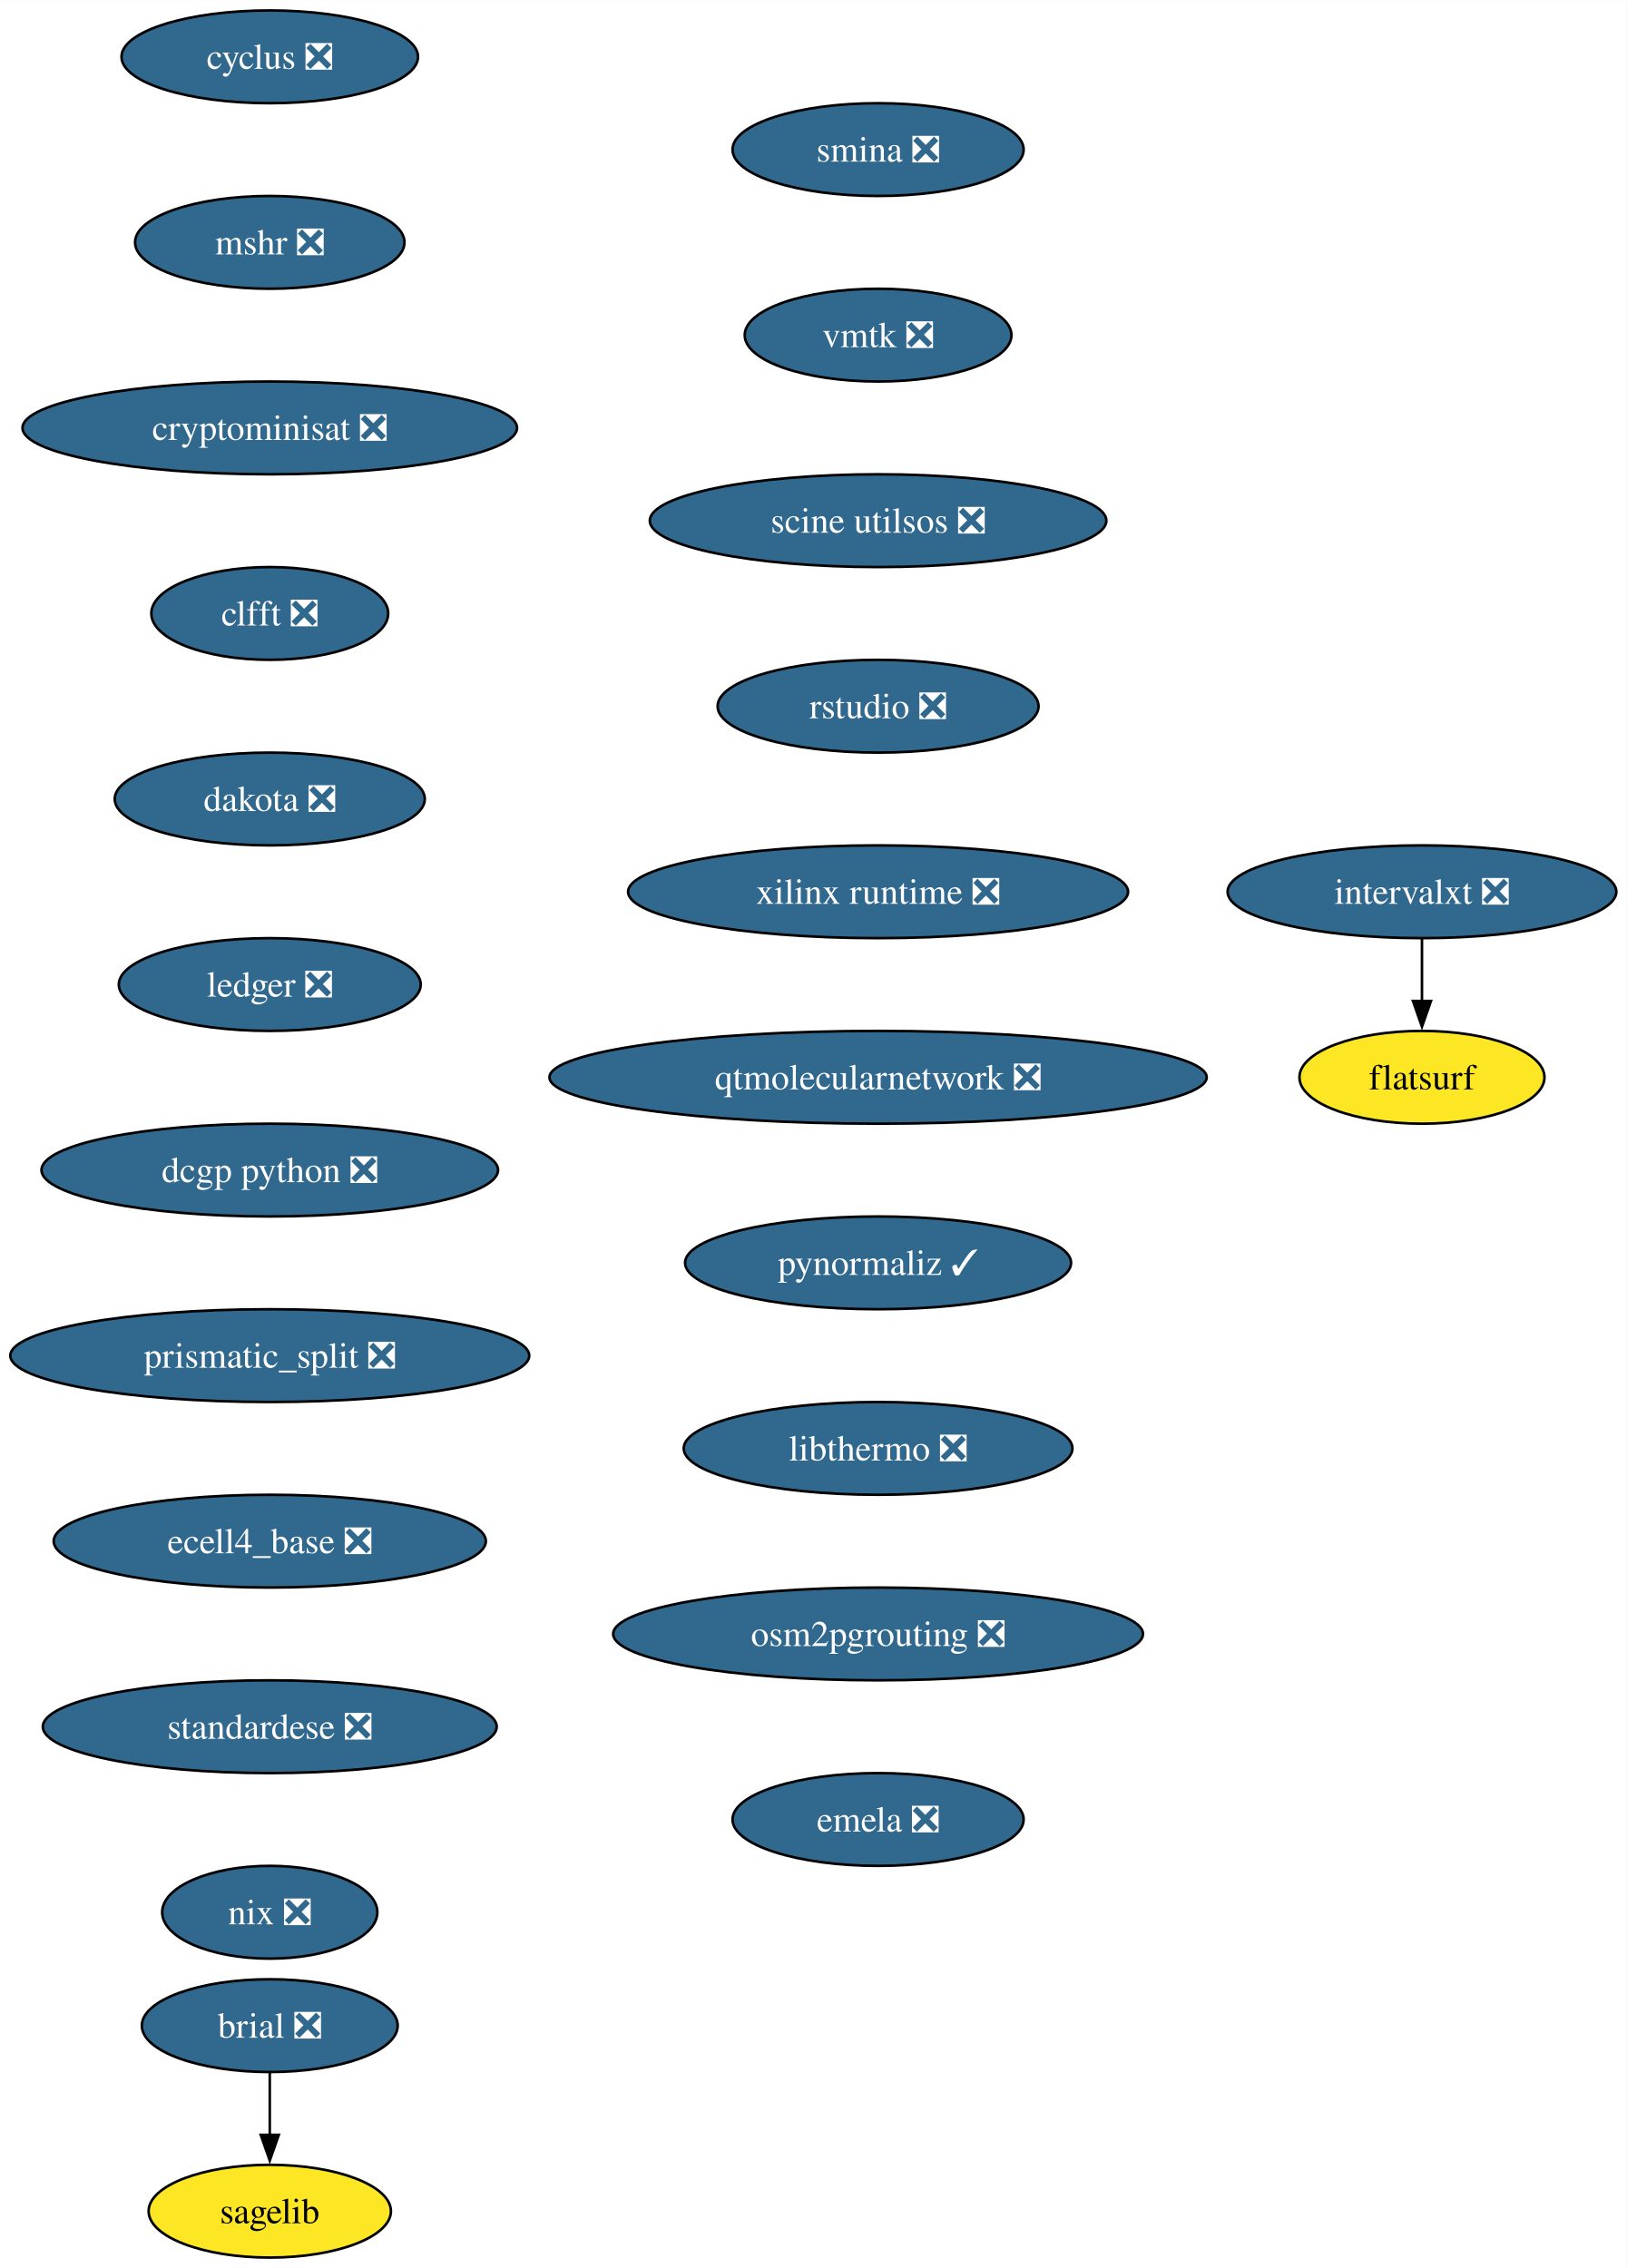
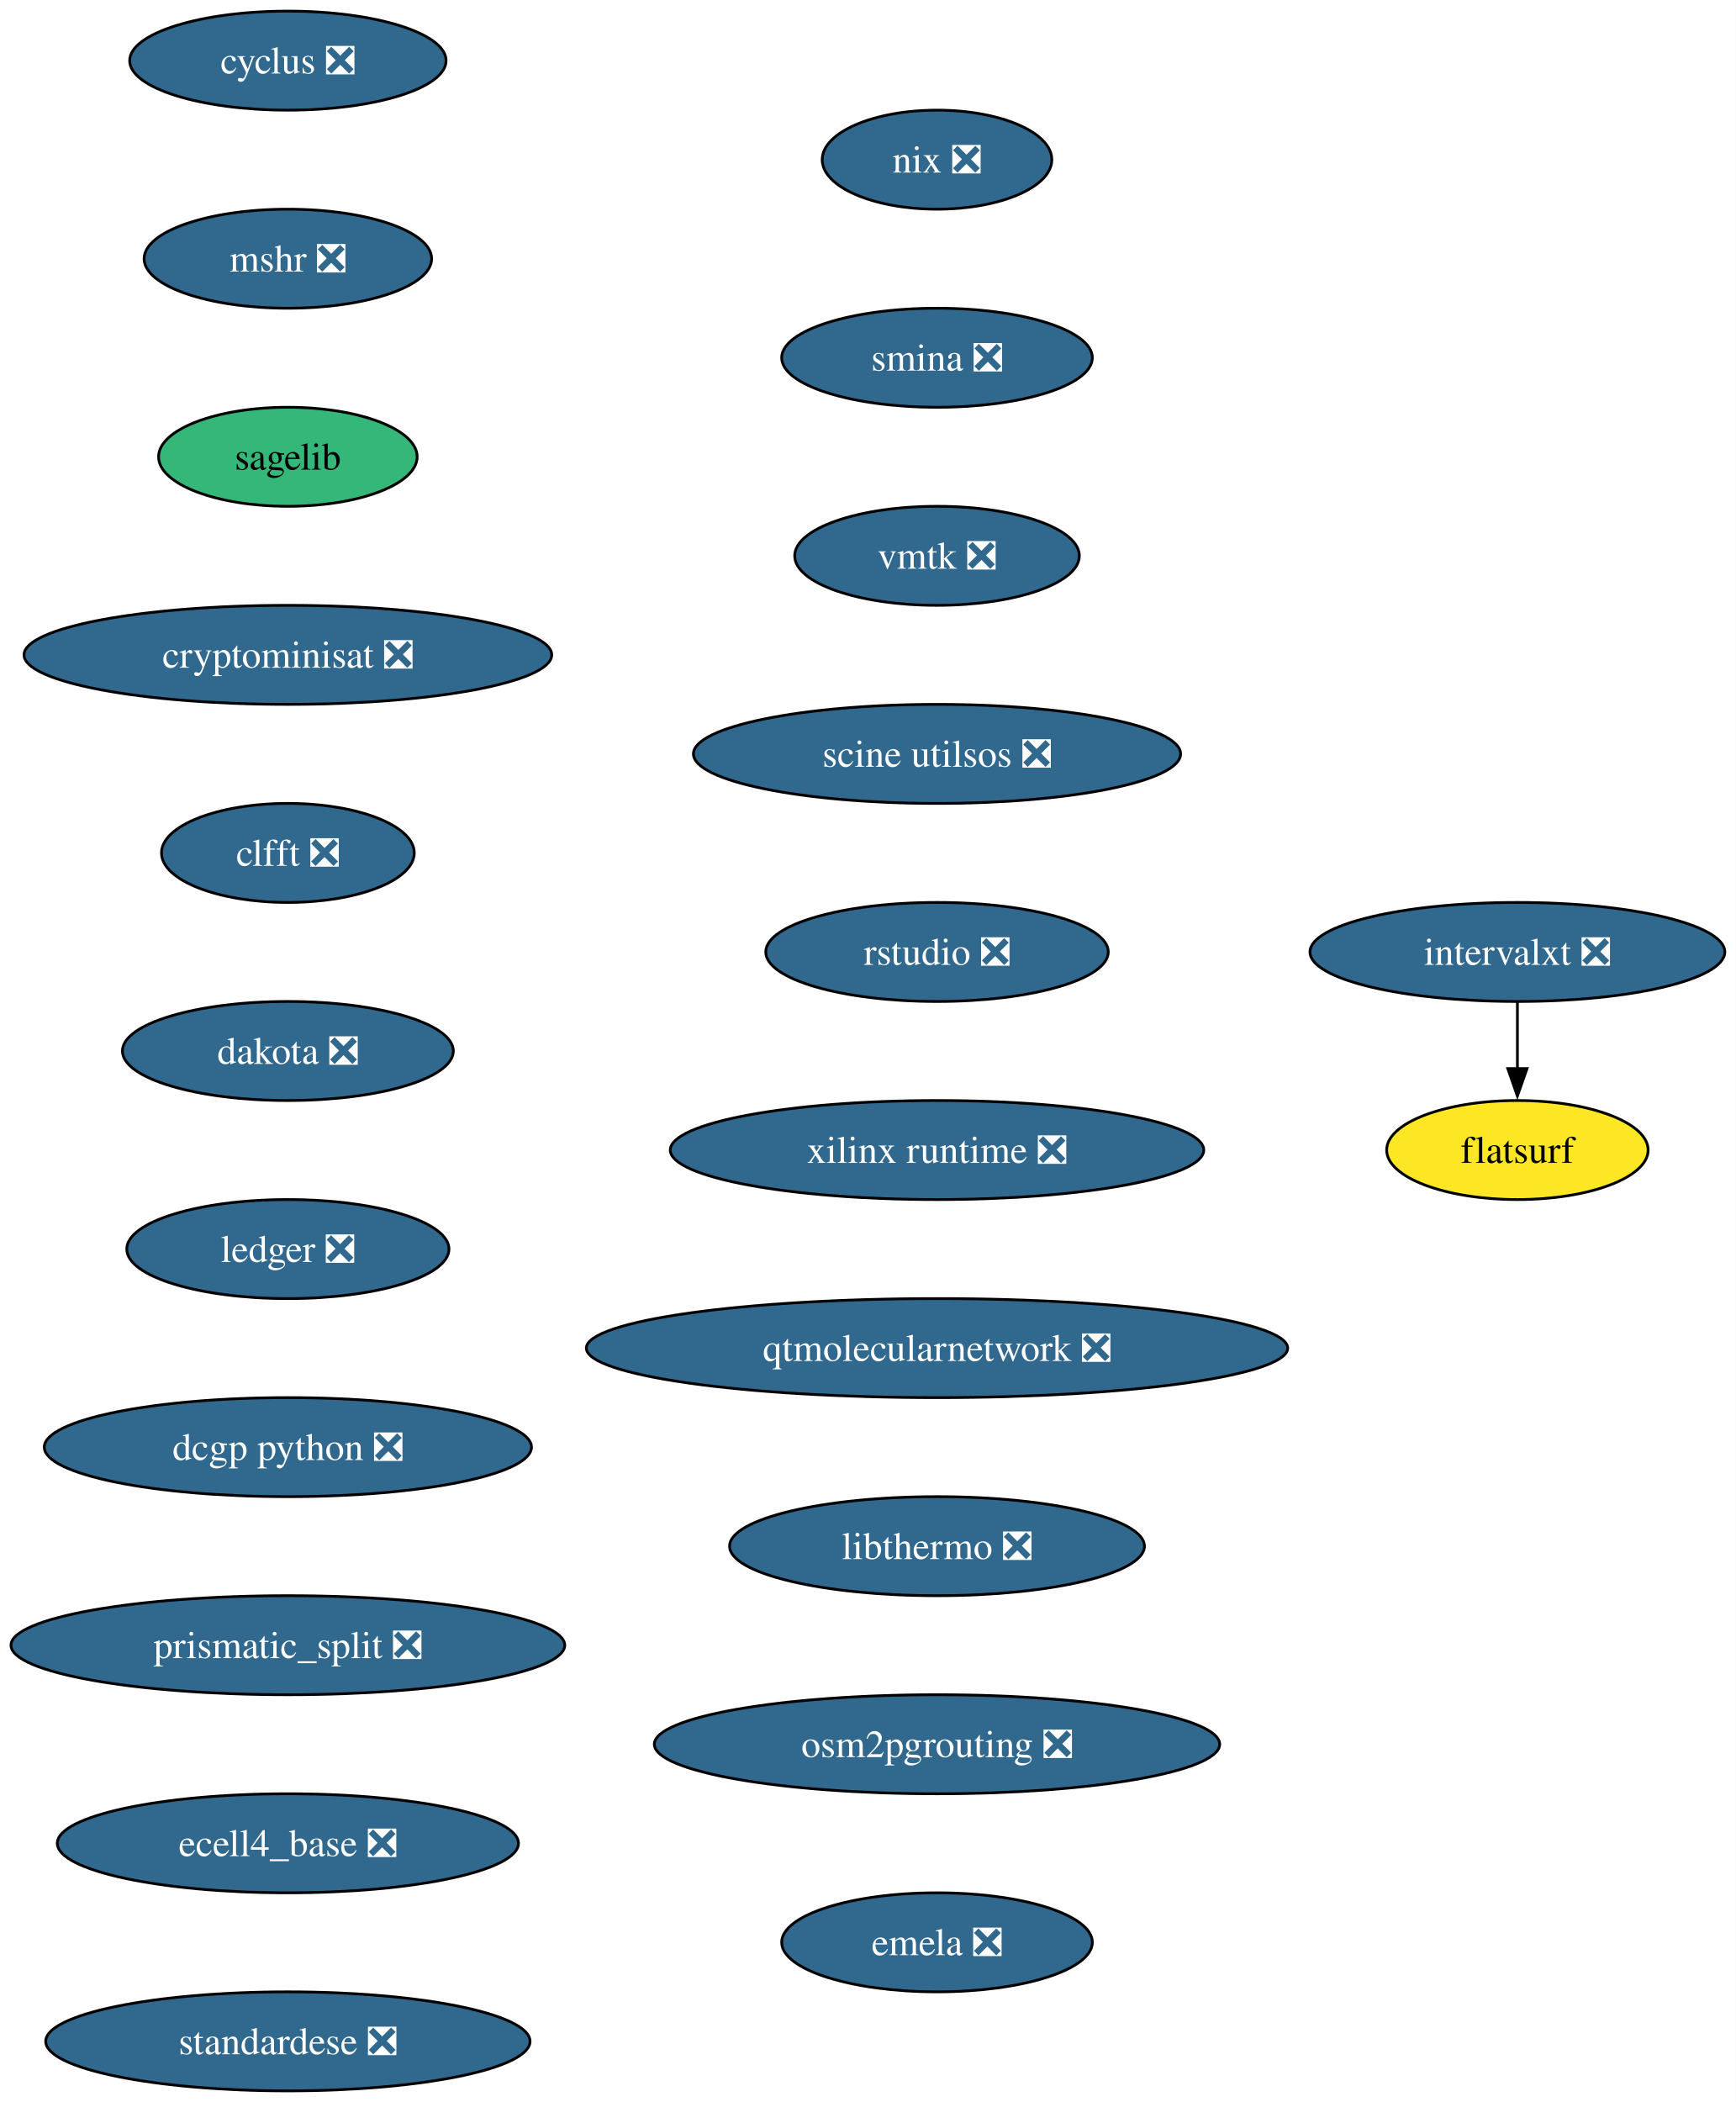
- <svg xmlns="http://www.w3.org/2000/svg" xmlns:xlink="http://www.w3.org/1999/xlink" width="631pt" height="880pt" viewBox="0.00 0.00 631.07 880.00">
-   <g id="graph0" class="graph" transform="scale(1 1) rotate(0) translate(4 876)">
-     <polygon fill="white" stroke="none" points="-4,4 -4,-876 627.07,-876 627.07,4 -4,4" />
+ <svg xmlns="http://www.w3.org/2000/svg" xmlns:xlink="http://www.w3.org/1999/xlink" width="631pt" height="764pt" viewBox="0.00 0.00 631.07 764.00">
+   <g id="graph0" class="graph" transform="scale(1 1) rotate(0) translate(4 760)">
+     <polygon fill="white" stroke="none" points="-4,4 -4,-760 627.07,-760 627.07,4 -4,4" />
    <g id="node1" class="node">
      <g id="a_node1">
-         <a xlink:href="https://github.com/conda-forge/brial-feedstock/pull/37" xlink:title="brial ❎">
-           <ellipse fill="#31688e" stroke="black" cx="100.66" cy="-90" rx="49.63" ry="18" />
-           <text text-anchor="middle" x="100.66" y="-85.33" font-family="Times,serif" font-size="14.00" fill="white">brial ❎</text>
+         <a xlink:href="https://github.com/conda-forge/cyclus-feedstock/pull/94" xlink:title="cyclus ❎">
+           <ellipse fill="#31688e" stroke="black" cx="100.66" cy="-738" rx="57.52" ry="18" />
+           <text text-anchor="middle" x="100.66" y="-733.33" font-family="Times,serif" font-size="14.00" fill="white">cyclus ❎</text>
        </a>
      </g>
    </g>
    <g id="node2" class="node">
      <g id="a_node2">
-         <a xlink:href="https://github.com/conda-forge/sagelib-feedstock" xlink:title="sagelib">
-           <ellipse fill="#fde725" stroke="black" cx="100.66" cy="-18" rx="47" ry="18" />
-           <text text-anchor="middle" x="100.66" y="-13.32" font-family="Times,serif" font-size="14.00">sagelib</text>
+         <a xlink:href="https://github.com/conda-forge/mshr-feedstock/pull/38" xlink:title="mshr ❎">
+           <ellipse fill="#31688e" stroke="black" cx="100.66" cy="-666" rx="52.26" ry="18" />
+           <text text-anchor="middle" x="100.66" y="-661.33" font-family="Times,serif" font-size="14.00" fill="white">mshr ❎</text>
        </a>
      </g>
    </g>
-     <g id="edge1" class="edge">
-       <path fill="none" stroke="black" d="M100.66,-71.7C100.66,-64.41 100.66,-55.73 100.66,-47.54" />
-       <polygon fill="black" stroke="black" points="104.16,-47.62 100.66,-37.62 97.16,-47.62 104.16,-47.62" />
-     </g>
    <g id="node3" class="node">
      <g id="a_node3">
-         <a xlink:href="https://github.com/conda-forge/cyclus-feedstock/pull/94" xlink:title="cyclus ❎">
-           <ellipse fill="#31688e" stroke="black" cx="100.66" cy="-854" rx="57.52" ry="18" />
-           <text text-anchor="middle" x="100.66" y="-849.33" font-family="Times,serif" font-size="14.00" fill="white">cyclus ❎</text>
+         <a xlink:href="https://github.com/conda-forge/sagelib-feedstock" xlink:title="sagelib">
+           <ellipse fill="#35b779" stroke="black" cx="100.66" cy="-594" rx="47" ry="18" />
+           <text text-anchor="middle" x="100.66" y="-589.33" font-family="Times,serif" font-size="14.00">sagelib</text>
        </a>
      </g>
    </g>
    <g id="node4" class="node">
      <g id="a_node4">
-         <a xlink:href="https://github.com/conda-forge/mshr-feedstock/pull/38" xlink:title="mshr ❎">
-           <ellipse fill="#31688e" stroke="black" cx="100.66" cy="-782" rx="52.26" ry="18" />
-           <text text-anchor="middle" x="100.66" y="-777.33" font-family="Times,serif" font-size="14.00" fill="white">mshr ❎</text>
+         <a xlink:href="https://github.com/conda-forge/cryptominisat-feedstock/pull/59" xlink:title="cryptominisat ❎">
+           <ellipse fill="#31688e" stroke="black" cx="100.66" cy="-522" rx="95.93" ry="18" />
+           <text text-anchor="middle" x="100.66" y="-517.33" font-family="Times,serif" font-size="14.00" fill="white">cryptominisat ❎</text>
        </a>
      </g>
    </g>
    <g id="node5" class="node">
      <g id="a_node5">
-         <a xlink:href="https://github.com/conda-forge/cryptominisat-feedstock/pull/59" xlink:title="cryptominisat ❎">
-           <ellipse fill="#31688e" stroke="black" cx="100.66" cy="-710" rx="95.93" ry="18" />
-           <text text-anchor="middle" x="100.66" y="-705.33" font-family="Times,serif" font-size="14.00" fill="white">cryptominisat ❎</text>
+         <a xlink:href="https://github.com/conda-forge/clfft-feedstock/pull/19" xlink:title="clfft ❎">
+           <ellipse fill="#31688e" stroke="black" cx="100.66" cy="-450" rx="45.95" ry="18" />
+           <text text-anchor="middle" x="100.66" y="-445.32" font-family="Times,serif" font-size="14.00" fill="white">clfft ❎</text>
        </a>
      </g>
    </g>
    <g id="node6" class="node">
      <g id="a_node6">
-         <a xlink:href="https://github.com/conda-forge/clfft-feedstock/pull/19" xlink:title="clfft ❎">
-           <ellipse fill="#31688e" stroke="black" cx="100.66" cy="-638" rx="45.95" ry="18" />
-           <text text-anchor="middle" x="100.66" y="-633.33" font-family="Times,serif" font-size="14.00" fill="white">clfft ❎</text>
+         <a xlink:href="https://github.com/conda-forge/dakota-feedstock/pull/50" xlink:title="dakota ❎">
+           <ellipse fill="#31688e" stroke="black" cx="100.66" cy="-378" rx="60.15" ry="18" />
+           <text text-anchor="middle" x="100.66" y="-373.32" font-family="Times,serif" font-size="14.00" fill="white">dakota ❎</text>
        </a>
      </g>
    </g>
    <g id="node7" class="node">
      <g id="a_node7">
-         <a xlink:href="https://github.com/conda-forge/dakota-feedstock/pull/50" xlink:title="dakota ❎">
-           <ellipse fill="#31688e" stroke="black" cx="100.66" cy="-566" rx="60.15" ry="18" />
-           <text text-anchor="middle" x="100.66" y="-561.33" font-family="Times,serif" font-size="14.00" fill="white">dakota ❎</text>
+         <a xlink:href="https://github.com/conda-forge/ledger-feedstock/pull/39" xlink:title="ledger ❎">
+           <ellipse fill="#31688e" stroke="black" cx="100.66" cy="-306" rx="58.57" ry="18" />
+           <text text-anchor="middle" x="100.66" y="-301.32" font-family="Times,serif" font-size="14.00" fill="white">ledger ❎</text>
        </a>
      </g>
    </g>
    <g id="node8" class="node">
      <g id="a_node8">
-         <a xlink:href="https://github.com/conda-forge/ledger-feedstock/pull/39" xlink:title="ledger ❎">
-           <ellipse fill="#31688e" stroke="black" cx="100.66" cy="-494" rx="58.57" ry="18" />
-           <text text-anchor="middle" x="100.66" y="-489.32" font-family="Times,serif" font-size="14.00" fill="white">ledger ❎</text>
+         <a xlink:href="https://github.com/conda-forge/dcgp-python-feedstock/pull/27" xlink:title="dcgp python ❎">
+           <ellipse fill="#31688e" stroke="black" cx="100.66" cy="-234" rx="88.56" ry="18" />
+           <text text-anchor="middle" x="100.66" y="-229.32" font-family="Times,serif" font-size="14.00" fill="white">dcgp python ❎</text>
        </a>
      </g>
    </g>
    <g id="node9" class="node">
      <g id="a_node9">
-         <a xlink:href="https://github.com/conda-forge/dcgp-python-feedstock/pull/27" xlink:title="dcgp python ❎">
-           <ellipse fill="#31688e" stroke="black" cx="100.66" cy="-422" rx="88.56" ry="18" />
-           <text text-anchor="middle" x="100.66" y="-417.32" font-family="Times,serif" font-size="14.00" fill="white">dcgp python ❎</text>
+         <a xlink:href="https://github.com/conda-forge/prismatic_split-feedstock/pull/55" xlink:title="prismatic_split ❎">
+           <ellipse fill="#31688e" stroke="black" cx="100.66" cy="-162" rx="100.66" ry="18" />
+           <text text-anchor="middle" x="100.66" y="-157.32" font-family="Times,serif" font-size="14.00" fill="white">prismatic_split ❎</text>
        </a>
      </g>
    </g>
    <g id="node10" class="node">
      <g id="a_node10">
-         <a xlink:href="https://github.com/conda-forge/prismatic_split-feedstock/pull/55" xlink:title="prismatic_split ❎">
-           <ellipse fill="#31688e" stroke="black" cx="100.66" cy="-350" rx="100.66" ry="18" />
-           <text text-anchor="middle" x="100.66" y="-345.32" font-family="Times,serif" font-size="14.00" fill="white">prismatic_split ❎</text>
+         <a xlink:href="https://github.com/conda-forge/ecell4_base-feedstock/pull/30" xlink:title="ecell4_base ❎">
+           <ellipse fill="#31688e" stroke="black" cx="100.66" cy="-90" rx="83.83" ry="18" />
+           <text text-anchor="middle" x="100.66" y="-85.33" font-family="Times,serif" font-size="14.00" fill="white">ecell4_base ❎</text>
        </a>
      </g>
    </g>
    <g id="node11" class="node">
      <g id="a_node11">
-         <a xlink:href="https://github.com/conda-forge/ecell4_base-feedstock/pull/30" xlink:title="ecell4_base ❎">
-           <ellipse fill="#31688e" stroke="black" cx="100.66" cy="-278" rx="83.83" ry="18" />
-           <text text-anchor="middle" x="100.66" y="-273.32" font-family="Times,serif" font-size="14.00" fill="white">ecell4_base ❎</text>
+         <a xlink:href="https://github.com/conda-forge/standardese-feedstock/pull/12" xlink:title="standardese ❎">
+           <ellipse fill="#31688e" stroke="black" cx="100.66" cy="-18" rx="88.04" ry="18" />
+           <text text-anchor="middle" x="100.66" y="-13.32" font-family="Times,serif" font-size="14.00" fill="white">standardese ❎</text>
        </a>
      </g>
    </g>
    <g id="node12" class="node">
      <g id="a_node12">
-         <a xlink:href="https://github.com/conda-forge/standardese-feedstock/pull/12" xlink:title="standardese ❎">
-           <ellipse fill="#31688e" stroke="black" cx="100.66" cy="-206" rx="88.04" ry="18" />
-           <text text-anchor="middle" x="100.66" y="-201.33" font-family="Times,serif" font-size="14.00" fill="white">standardese ❎</text>
+         <a xlink:href="https://github.com/conda-forge/nix-feedstock/pull/26" xlink:title="nix ❎">
+           <ellipse fill="#31688e" stroke="black" cx="336.66" cy="-702" rx="41.74" ry="18" />
+           <text text-anchor="middle" x="336.66" y="-697.33" font-family="Times,serif" font-size="14.00" fill="white">nix ❎</text>
        </a>
      </g>
    </g>
    <g id="node13" class="node">
      <g id="a_node13">
-         <a xlink:href="https://github.com/conda-forge/nix-feedstock/pull/26" xlink:title="nix ❎">
-           <ellipse fill="#31688e" stroke="black" cx="100.66" cy="-134" rx="41.74" ry="18" />
-           <text text-anchor="middle" x="100.66" y="-129.32" font-family="Times,serif" font-size="14.00" fill="white">nix ❎</text>
+         <a xlink:href="https://github.com/conda-forge/smina-feedstock/pull/4" xlink:title="smina ❎">
+           <ellipse fill="#31688e" stroke="black" cx="336.66" cy="-630" rx="56.47" ry="18" />
+           <text text-anchor="middle" x="336.66" y="-625.33" font-family="Times,serif" font-size="14.00" fill="white">smina ❎</text>
        </a>
      </g>
    </g>
    <g id="node14" class="node">
      <g id="a_node14">
-         <a xlink:href="https://github.com/conda-forge/smina-feedstock/pull/4" xlink:title="smina ❎">
-           <ellipse fill="#31688e" stroke="black" cx="336.66" cy="-818" rx="56.47" ry="18" />
-           <text text-anchor="middle" x="336.66" y="-813.33" font-family="Times,serif" font-size="14.00" fill="white">smina ❎</text>
+         <a xlink:href="https://github.com/conda-forge/vmtk-feedstock/pull/27" xlink:title="vmtk ❎">
+           <ellipse fill="#31688e" stroke="black" cx="336.66" cy="-558" rx="51.74" ry="18" />
+           <text text-anchor="middle" x="336.66" y="-553.33" font-family="Times,serif" font-size="14.00" fill="white">vmtk ❎</text>
+         </a>
+       </g>
+     </g>
+     <g id="node17" class="node">
+       <g id="a_node17">
+         <a xlink:href="https://github.com/conda-forge/scine-utilsos-feedstock/pull/16" xlink:title="scine utilsos ❎">
+           <ellipse fill="#31688e" stroke="black" cx="336.66" cy="-486" rx="88.56" ry="18" />
+           <text text-anchor="middle" x="336.66" y="-481.32" font-family="Times,serif" font-size="14.00" fill="white">scine utilsos ❎</text>
        </a>
      </g>
    </g>
    <g id="node15" class="node">
      <g id="a_node15">
-         <a xlink:href="https://github.com/conda-forge/vmtk-feedstock/pull/27" xlink:title="vmtk ❎">
-           <ellipse fill="#31688e" stroke="black" cx="336.66" cy="-746" rx="51.74" ry="18" />
-           <text text-anchor="middle" x="336.66" y="-741.33" font-family="Times,serif" font-size="14.00" fill="white">vmtk ❎</text>
-         </a>
-       </g>
-     </g>
-     <g id="node18" class="node">
-       <g id="a_node18">
-         <a xlink:href="https://github.com/conda-forge/scine-utilsos-feedstock/pull/16" xlink:title="scine utilsos ❎">
-           <ellipse fill="#31688e" stroke="black" cx="336.66" cy="-674" rx="88.56" ry="18" />
-           <text text-anchor="middle" x="336.66" y="-669.33" font-family="Times,serif" font-size="14.00" fill="white">scine utilsos ❎</text>
+         <a xlink:href="https://github.com/conda-forge/intervalxt-feedstock/pull/23" xlink:title="intervalxt ❎">
+           <ellipse fill="#31688e" stroke="black" cx="547.66" cy="-414" rx="75.41" ry="18" />
+           <text text-anchor="middle" x="547.66" y="-409.32" font-family="Times,serif" font-size="14.00" fill="white">intervalxt ❎</text>
        </a>
      </g>
    </g>
    <g id="node16" class="node">
      <g id="a_node16">
-         <a xlink:href="https://github.com/conda-forge/intervalxt-feedstock/pull/23" xlink:title="intervalxt ❎">
-           <ellipse fill="#31688e" stroke="black" cx="547.66" cy="-530" rx="75.41" ry="18" />
-           <text text-anchor="middle" x="547.66" y="-525.33" font-family="Times,serif" font-size="14.00" fill="white">intervalxt ❎</text>
-         </a>
-       </g>
-     </g>
-     <g id="node17" class="node">
-       <g id="a_node17">
        <a xlink:href="https://github.com/conda-forge/flatsurf-feedstock" xlink:title="flatsurf">
-           <ellipse fill="#fde725" stroke="black" cx="547.66" cy="-458" rx="47.53" ry="18" />
-           <text text-anchor="middle" x="547.66" y="-453.32" font-family="Times,serif" font-size="14.00">flatsurf</text>
+           <ellipse fill="#fde725" stroke="black" cx="547.66" cy="-342" rx="47.53" ry="18" />
+           <text text-anchor="middle" x="547.66" y="-337.32" font-family="Times,serif" font-size="14.00">flatsurf</text>
        </a>
      </g>
    </g>
    <g id="edge13" class="edge">
-       <path fill="none" stroke="black" d="M547.66,-511.7C547.66,-504.41 547.66,-495.73 547.66,-487.54" />
-       <polygon fill="black" stroke="black" points="551.16,-487.62 547.66,-477.62 544.16,-487.62 551.16,-487.62" />
+       <path fill="none" stroke="black" d="M547.66,-395.7C547.66,-388.41 547.66,-379.73 547.66,-371.54" />
+       <polygon fill="black" stroke="black" points="551.16,-371.62 547.66,-361.62 544.16,-371.62 551.16,-371.62" />
+     </g>
+     <g id="node18" class="node">
+       <g id="a_node18">
+         <a xlink:href="https://github.com/conda-forge/rstudio-feedstock/pull/37" xlink:title="rstudio ❎">
+           <ellipse fill="#31688e" stroke="black" cx="336.66" cy="-414" rx="62.26" ry="18" />
+           <text text-anchor="middle" x="336.66" y="-409.32" font-family="Times,serif" font-size="14.00" fill="white">rstudio ❎</text>
+         </a>
+       </g>
    </g>
    <g id="node19" class="node">
      <g id="a_node19">
-         <a xlink:href="https://github.com/conda-forge/rstudio-feedstock/pull/37" xlink:title="rstudio ❎">
-           <ellipse fill="#31688e" stroke="black" cx="336.66" cy="-602" rx="62.26" ry="18" />
-           <text text-anchor="middle" x="336.66" y="-597.33" font-family="Times,serif" font-size="14.00" fill="white">rstudio ❎</text>
+         <a xlink:href="https://github.com/conda-forge/xilinx-runtime-feedstock/pull/35" xlink:title="xilinx runtime ❎">
+           <ellipse fill="#31688e" stroke="black" cx="336.66" cy="-342" rx="96.98" ry="18" />
+           <text text-anchor="middle" x="336.66" y="-337.32" font-family="Times,serif" font-size="14.00" fill="white">xilinx runtime ❎</text>
        </a>
      </g>
    </g>
    <g id="node20" class="node">
      <g id="a_node20">
-         <a xlink:href="https://github.com/conda-forge/xilinx-runtime-feedstock/pull/35" xlink:title="xilinx runtime ❎">
-           <ellipse fill="#31688e" stroke="black" cx="336.66" cy="-530" rx="96.98" ry="18" />
-           <text text-anchor="middle" x="336.66" y="-525.33" font-family="Times,serif" font-size="14.00" fill="white">xilinx runtime ❎</text>
+         <a xlink:href="https://github.com/conda-forge/qtmolecularnetwork-feedstock/pull/24" xlink:title="qtmolecularnetwork ❎">
+           <ellipse fill="#31688e" stroke="black" cx="336.66" cy="-270" rx="127.49" ry="18" />
+           <text text-anchor="middle" x="336.66" y="-265.32" font-family="Times,serif" font-size="14.00" fill="white">qtmolecularnetwork ❎</text>
        </a>
      </g>
    </g>
    <g id="node21" class="node">
      <g id="a_node21">
-         <a xlink:href="https://github.com/conda-forge/qtmolecularnetwork-feedstock/pull/24" xlink:title="qtmolecularnetwork ❎">
-           <ellipse fill="#31688e" stroke="black" cx="336.66" cy="-458" rx="127.49" ry="18" />
-           <text text-anchor="middle" x="336.66" y="-453.32" font-family="Times,serif" font-size="14.00" fill="white">qtmolecularnetwork ❎</text>
+         <a xlink:href="https://github.com/conda-forge/libthermo-feedstock/pull/17" xlink:title="libthermo ❎">
+           <ellipse fill="#31688e" stroke="black" cx="336.66" cy="-198" rx="75.41" ry="18" />
+           <text text-anchor="middle" x="336.66" y="-193.32" font-family="Times,serif" font-size="14.00" fill="white">libthermo ❎</text>
        </a>
      </g>
    </g>
    <g id="node22" class="node">
      <g id="a_node22">
-         <a xlink:href="https://github.com/conda-forge/pynormaliz-feedstock/pull/15" xlink:title="pynormaliz ✓">
-           <ellipse fill="#31688e" stroke="black" cx="336.66" cy="-386" rx="74.88" ry="18" />
-           <text text-anchor="middle" x="336.66" y="-381.32" font-family="Times,serif" font-size="14.00" fill="white">pynormaliz ✓</text>
+         <a xlink:href="https://github.com/conda-forge/osm2pgrouting-feedstock/pull/5" xlink:title="osm2pgrouting ❎">
+           <ellipse fill="#31688e" stroke="black" cx="336.66" cy="-126" rx="102.77" ry="18" />
+           <text text-anchor="middle" x="336.66" y="-121.33" font-family="Times,serif" font-size="14.00" fill="white">osm2pgrouting ❎</text>
        </a>
      </g>
    </g>
    <g id="node23" class="node">
      <g id="a_node23">
-         <a xlink:href="https://github.com/conda-forge/libthermo-feedstock/pull/17" xlink:title="libthermo ❎">
-           <ellipse fill="#31688e" stroke="black" cx="336.66" cy="-314" rx="75.41" ry="18" />
-           <text text-anchor="middle" x="336.66" y="-309.32" font-family="Times,serif" font-size="14.00" fill="white">libthermo ❎</text>
-         </a>
-       </g>
-     </g>
-     <g id="node24" class="node">
-       <g id="a_node24">
-         <a xlink:href="https://github.com/conda-forge/osm2pgrouting-feedstock/pull/5" xlink:title="osm2pgrouting ❎">
-           <ellipse fill="#31688e" stroke="black" cx="336.66" cy="-242" rx="102.77" ry="18" />
-           <text text-anchor="middle" x="336.66" y="-237.32" font-family="Times,serif" font-size="14.00" fill="white">osm2pgrouting ❎</text>
-         </a>
-       </g>
-     </g>
-     <g id="node25" class="node">
-       <g id="a_node25">
        <a xlink:href="https://github.com/conda-forge/emela-feedstock/pull/2" xlink:title="emela ❎">
-           <ellipse fill="#31688e" stroke="black" cx="336.66" cy="-170" rx="56.47" ry="18" />
-           <text text-anchor="middle" x="336.66" y="-165.32" font-family="Times,serif" font-size="14.00" fill="white">emela ❎</text>
+           <ellipse fill="#31688e" stroke="black" cx="336.66" cy="-54" rx="56.47" ry="18" />
+           <text text-anchor="middle" x="336.66" y="-49.33" font-family="Times,serif" font-size="14.00" fill="white">emela ❎</text>
        </a>
      </g>
    </g>
  </g>
</svg>
